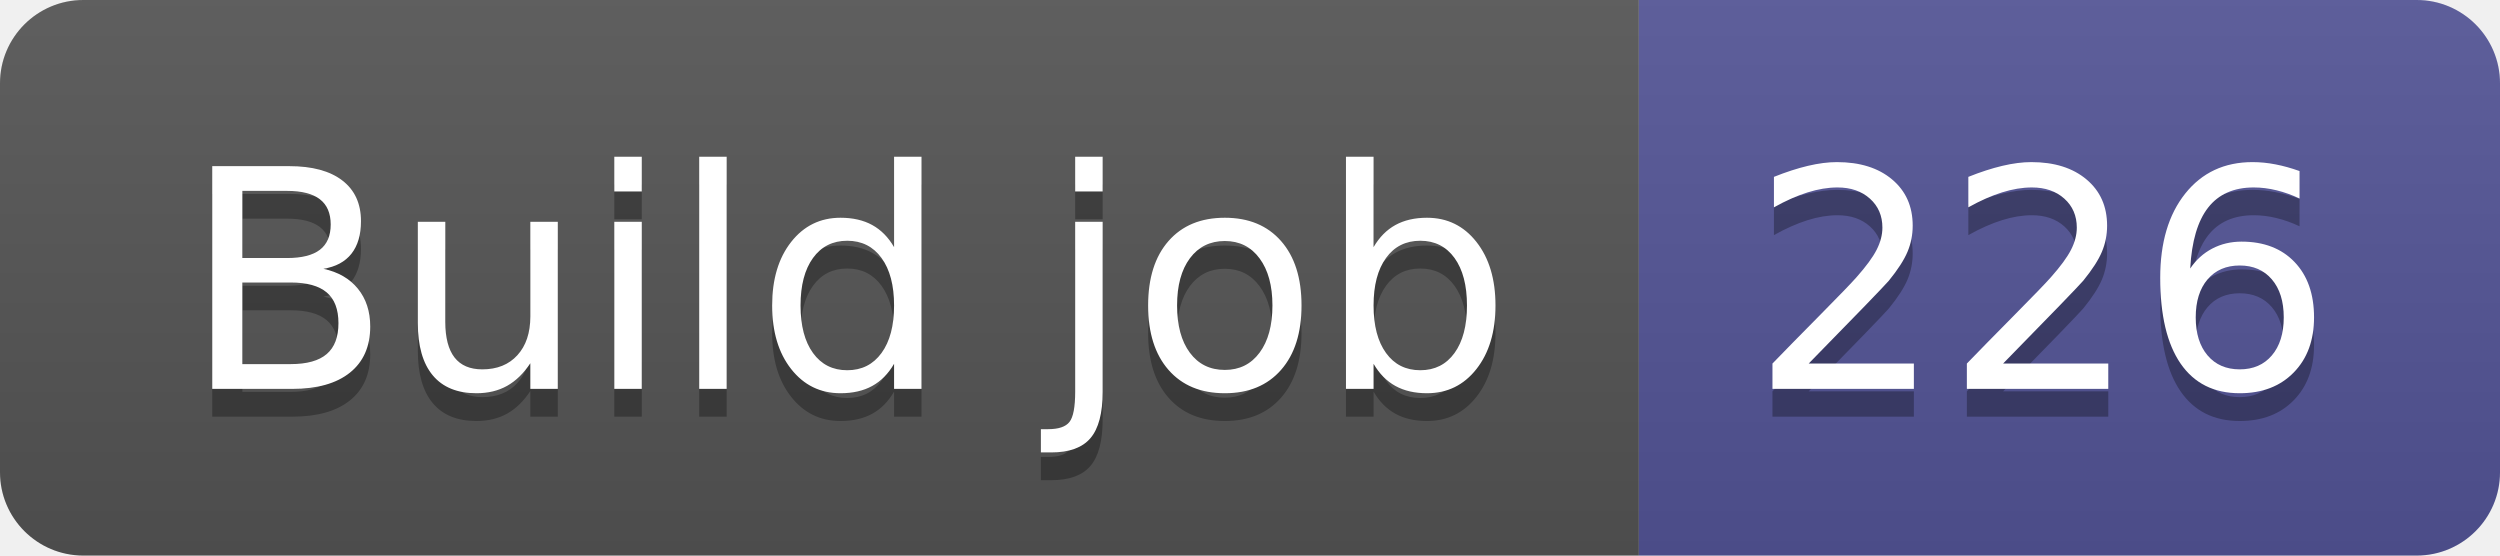
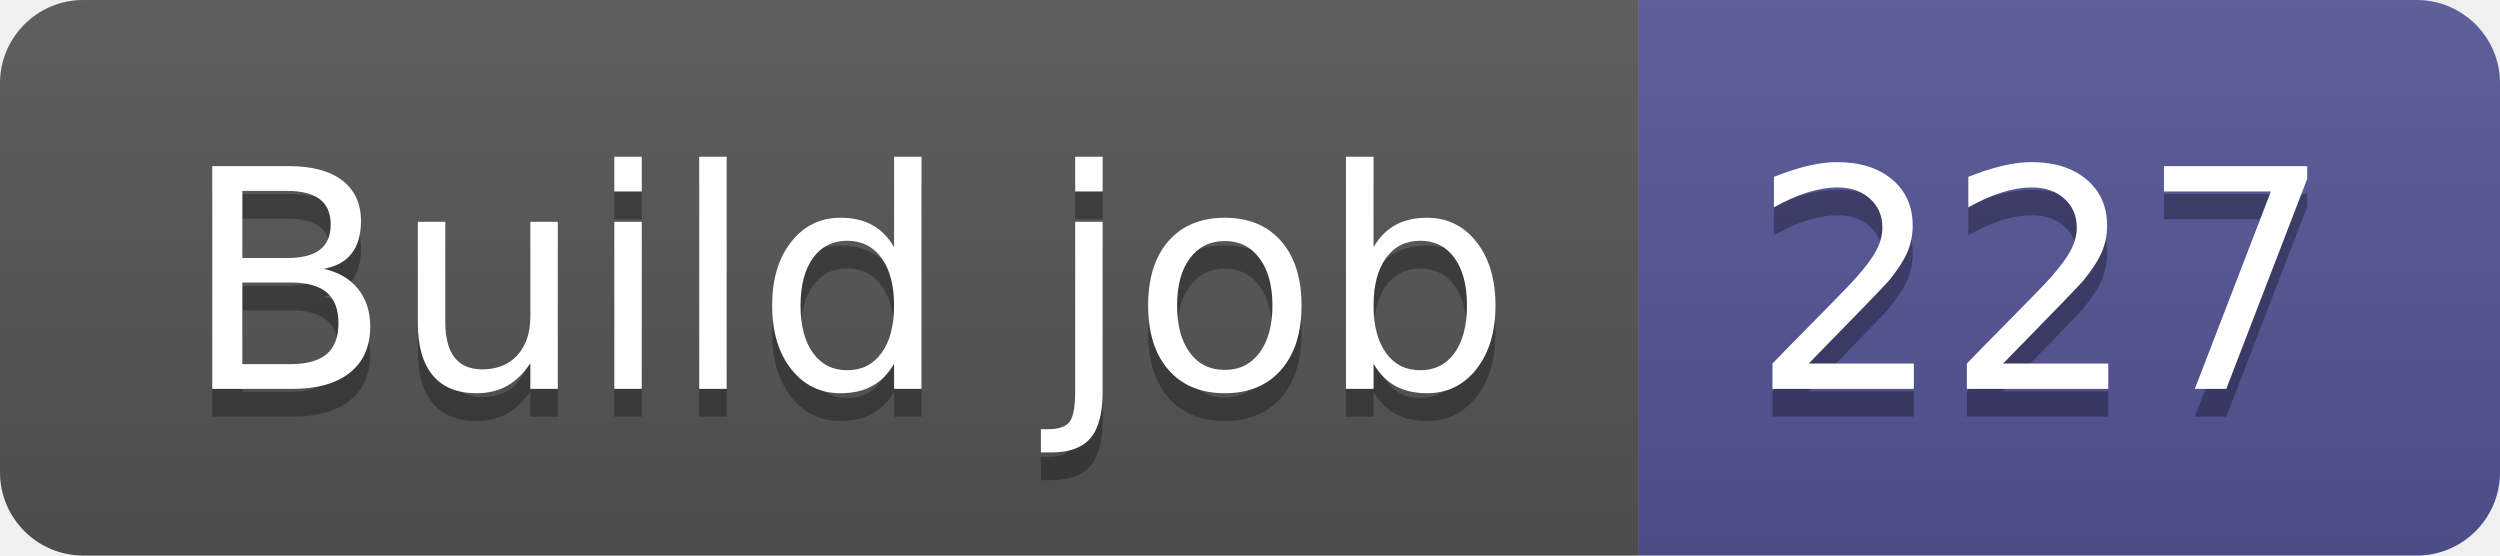
- <svg xmlns="http://www.w3.org/2000/svg" width="90" height="20" role="img" aria-label="Build job: 226">
+ <svg xmlns="http://www.w3.org/2000/svg" width="90" height="20" role="img" aria-label="Build job: 227">
  <linearGradient id="s" x2="0" y2="100%">
    <stop offset="0" stop-color="#bbb" stop-opacity=".1" />
    <stop offset="1" stop-opacity=".1" />
  </linearGradient>
  <clipPath id="r">
    <rect width="90" height="20" rx="3" fill="#fff" />
  </clipPath>
  <g clip-path="url(#r)">
    <rect width="59" height="20" fill="#555" />
    <rect x="59" width="31" height="20" fill="#535597" />
    <rect width="90" height="20" fill="url(#s)" />
  </g>
  <g fill="#fff" text-anchor="middle" font-family="Verdana,Geneva,DejaVu Sans,sans-serif" text-rendering="geometricPrecision" font-size="110">
    <text aria-hidden="true" x="305" y="150" fill="#010101" fill-opacity=".3" transform="scale(.1)" textLength="490">Build job</text>
    <text x="305" y="140" transform="scale(.1)" fill="#fff" textLength="490">Build job</text>
-     <text aria-hidden="true" x="735" y="150" fill="#010101" fill-opacity=".3" transform="scale(.1)" textLength="210">226</text>
-     <text x="735" y="140" transform="scale(.1)" fill="#fff" textLength="210">226</text>
+     <text aria-hidden="true" x="735" y="150" fill="#010101" fill-opacity=".3" transform="scale(.1)" textLength="210">227</text>
+     <text x="735" y="140" transform="scale(.1)" fill="#fff" textLength="210">227</text>
  </g>
</svg>
